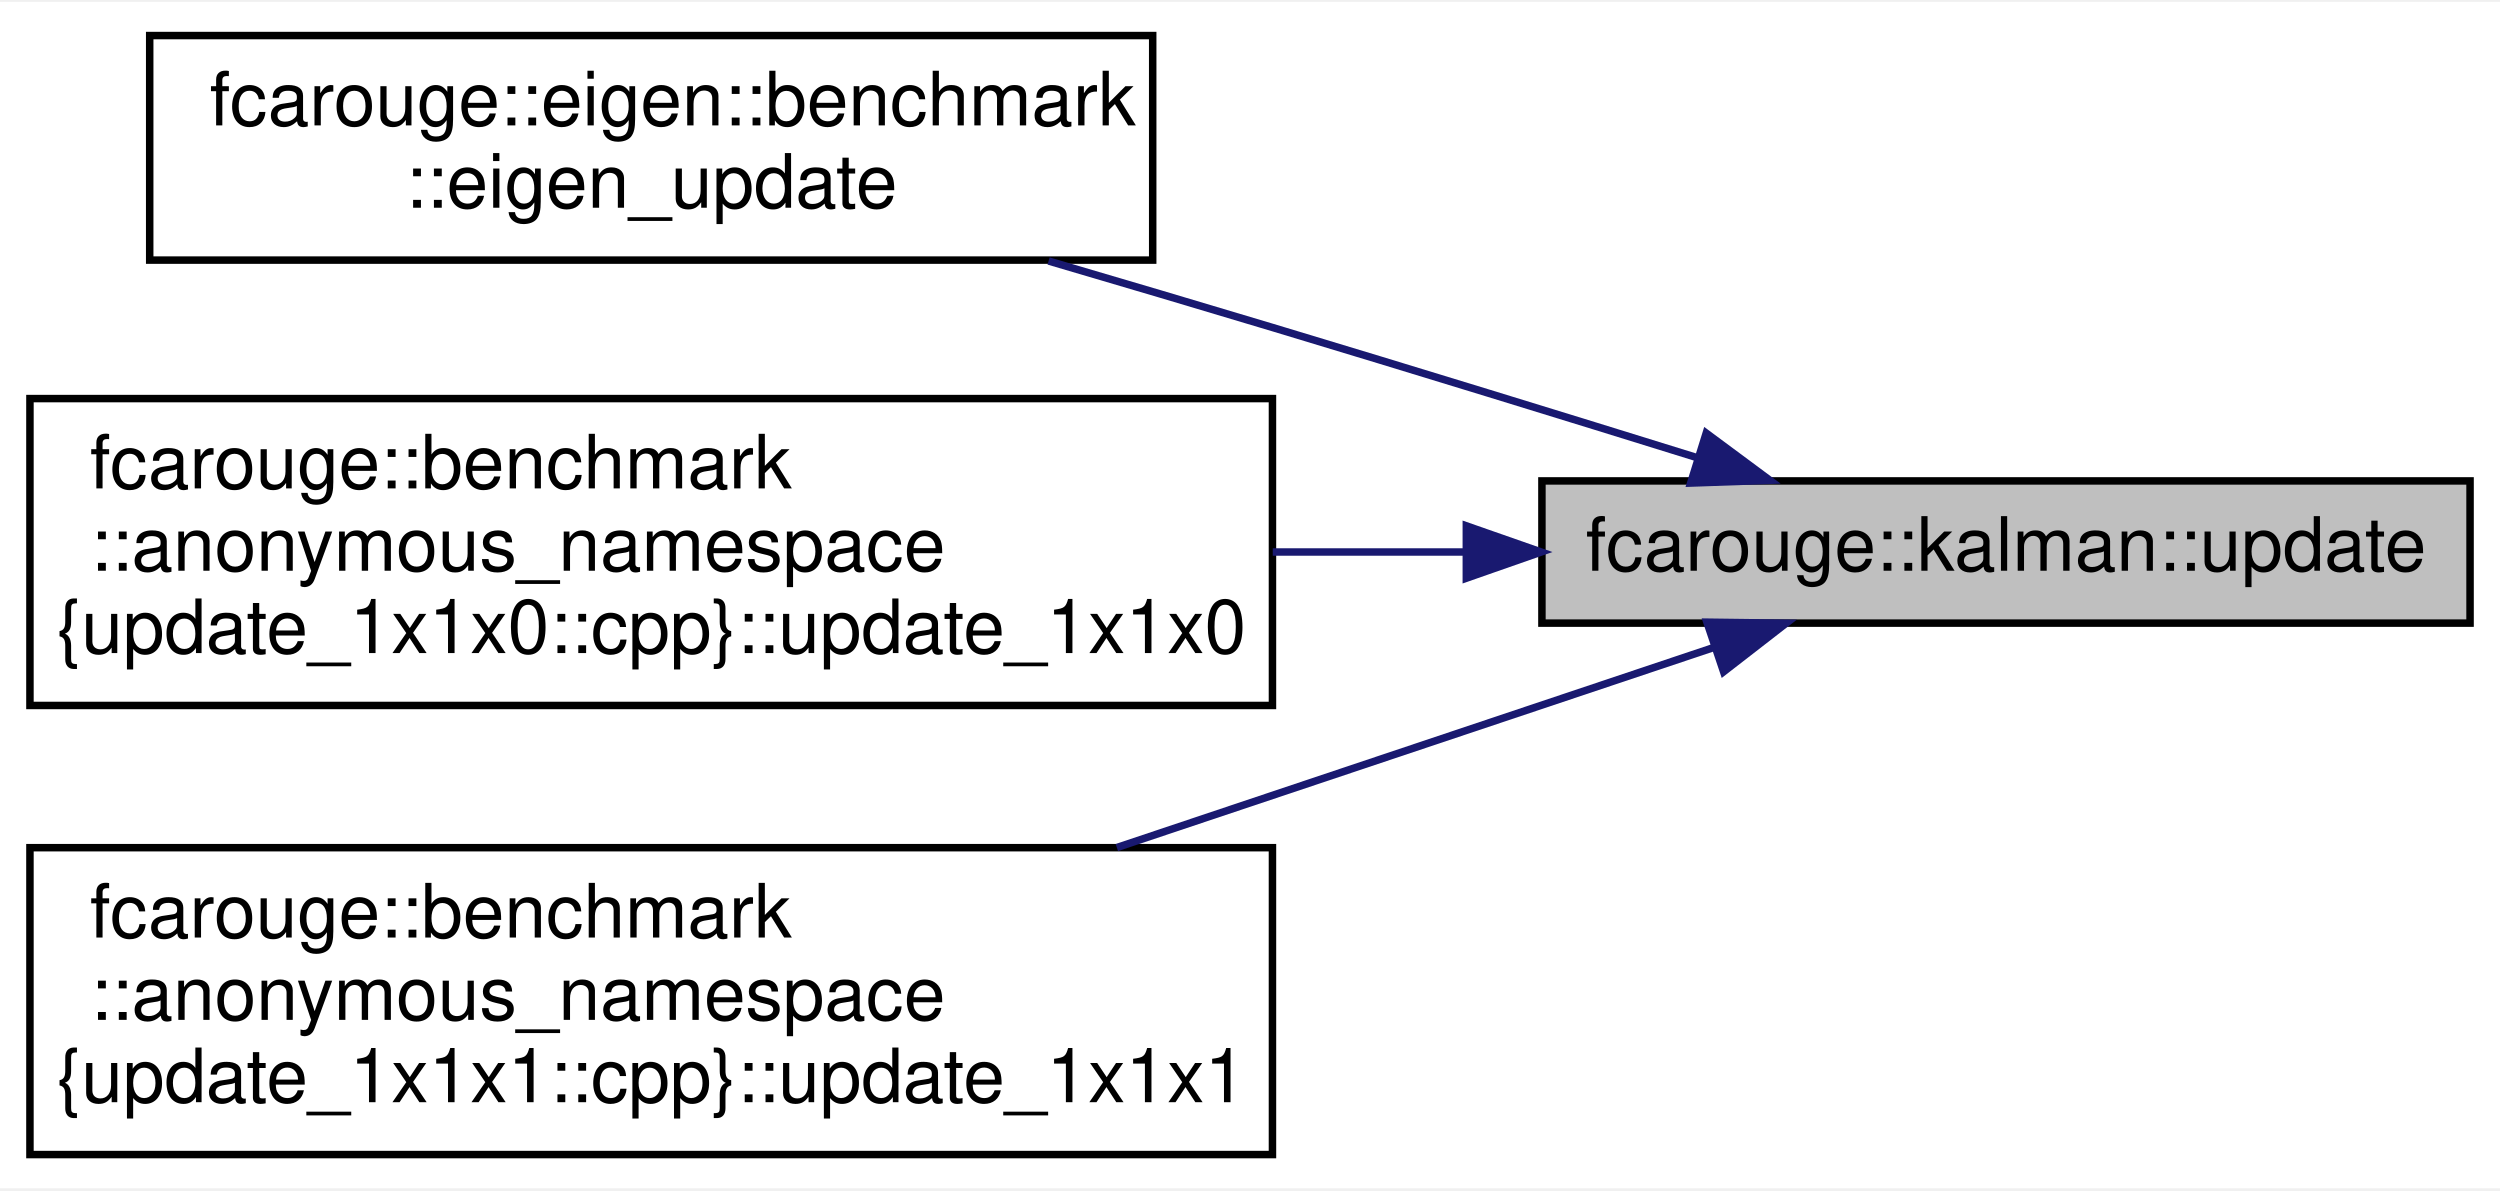
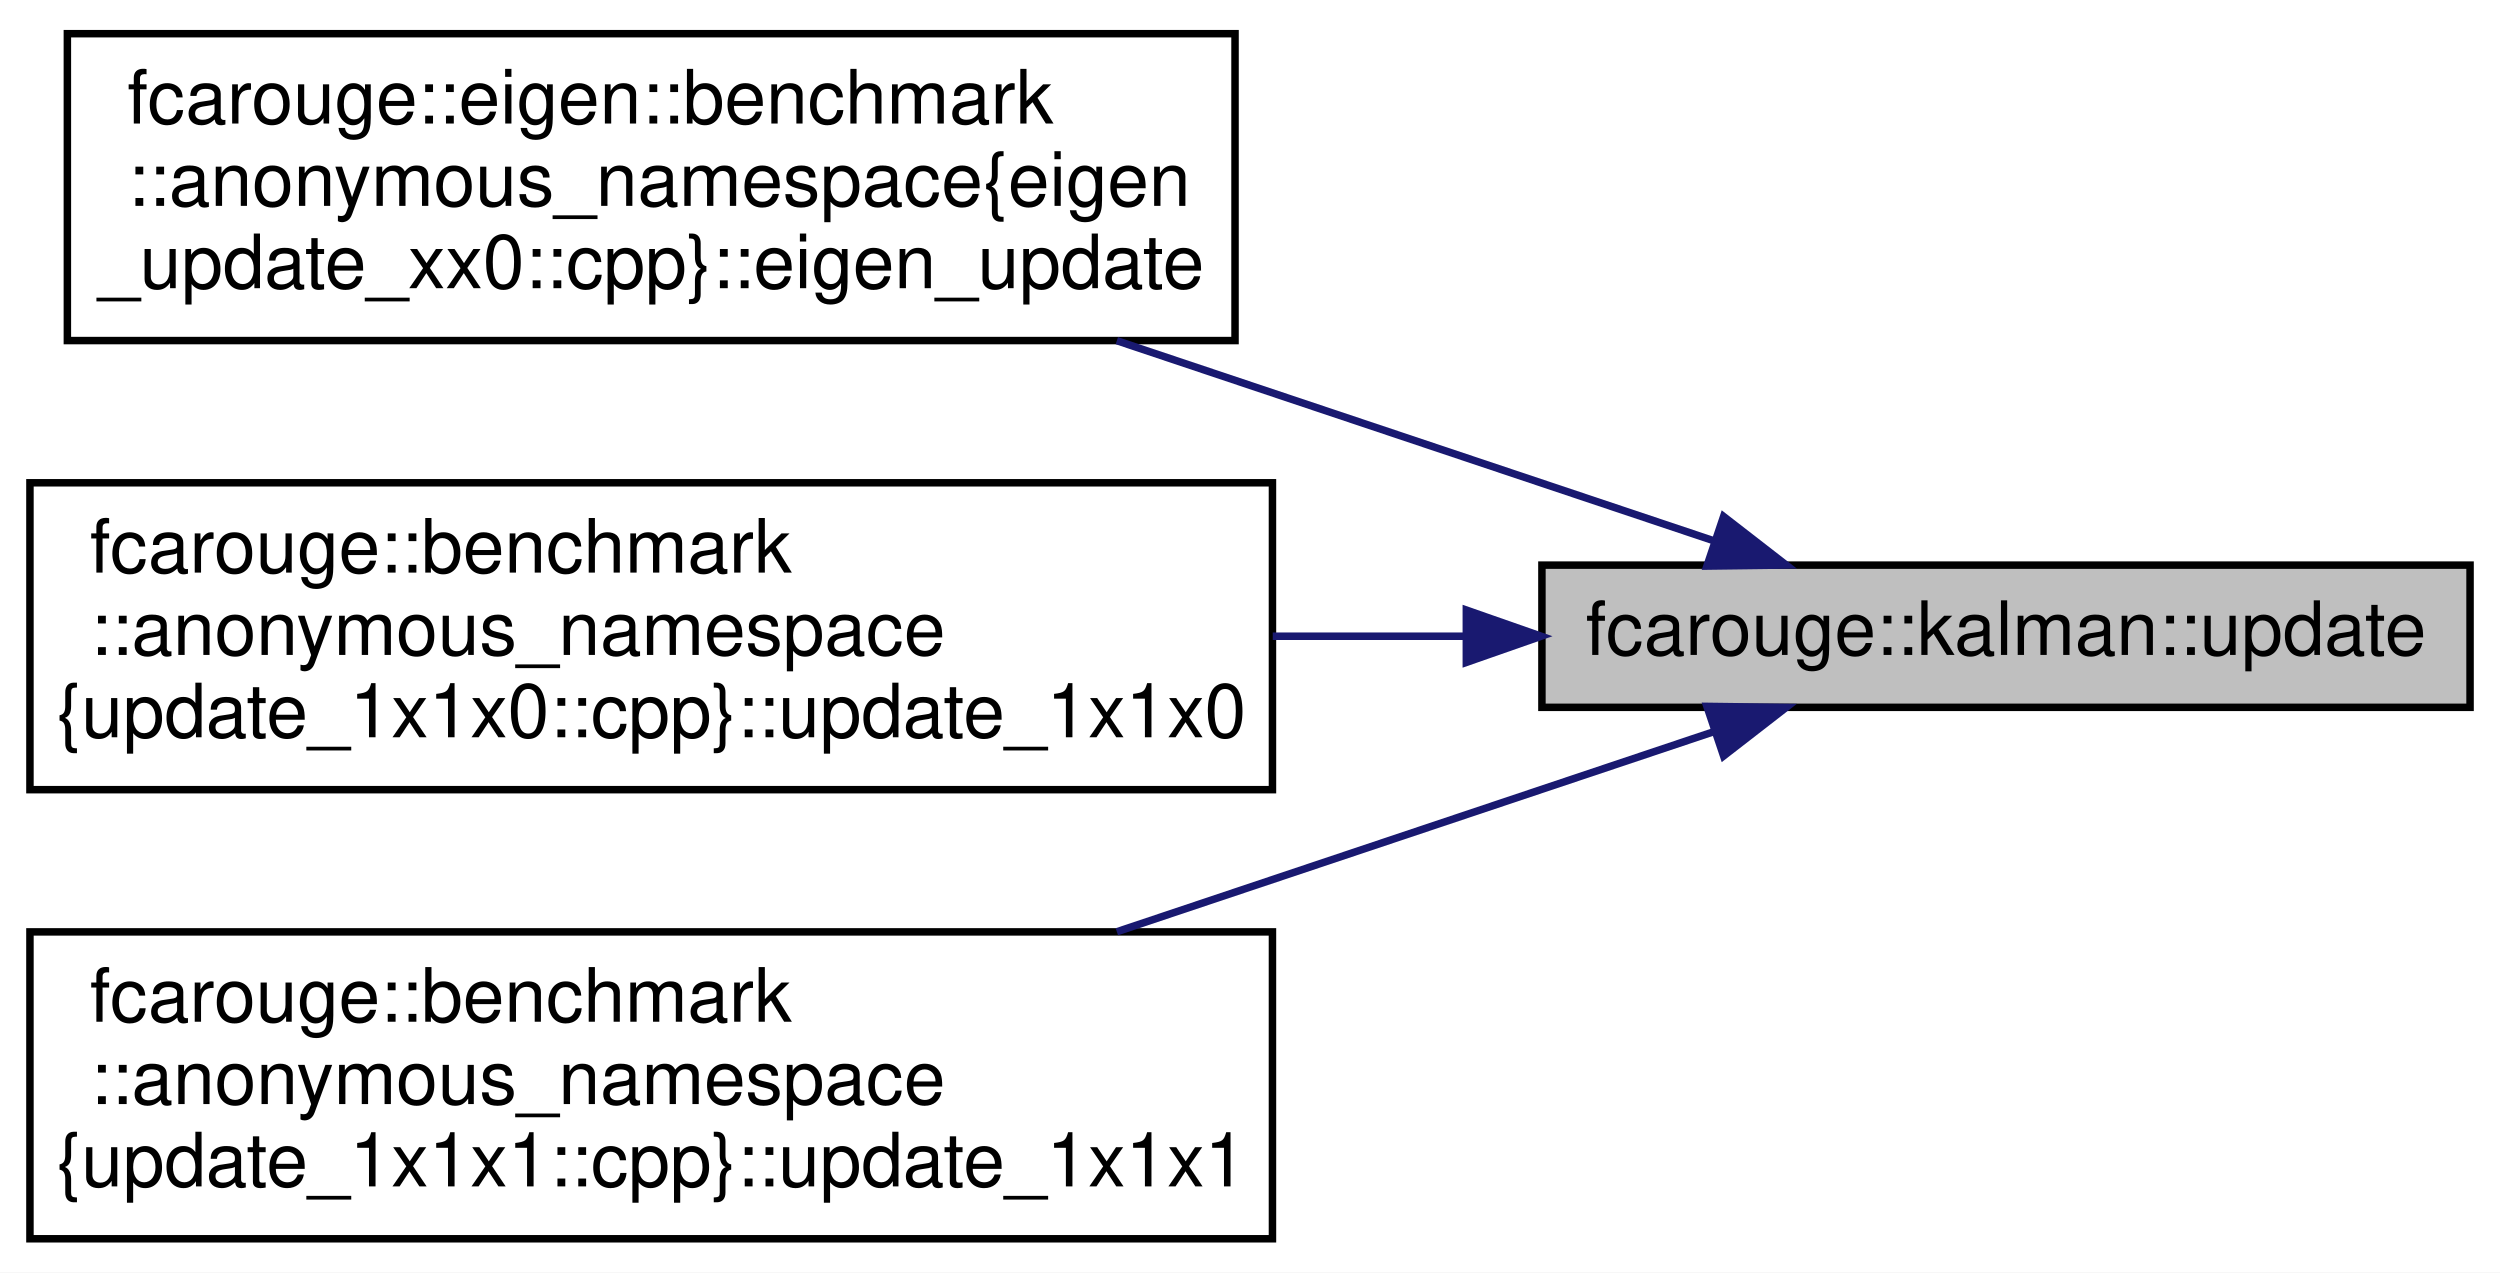
- <svg xmlns="http://www.w3.org/2000/svg" xmlns:xlink="http://www.w3.org/1999/xlink" width="334pt" height="159pt" viewBox="0.00 0.00 334.00 158.50">
-   <g id="graph0" class="graph" transform="scale(1 1) rotate(0) translate(4 154.5)">
-     <polygon fill="white" stroke="transparent" points="-4,4 -4,-154.5 330,-154.5 330,4 -4,4" />
+ <svg xmlns="http://www.w3.org/2000/svg" xmlns:xlink="http://www.w3.org/1999/xlink" width="334pt" height="170pt" viewBox="0.00 0.00 334.00 170.00">
+   <g id="graph0" class="graph" transform="scale(1 1) rotate(0) translate(4 166)">
+     <polygon fill="white" stroke="transparent" points="-4,4 -4,-166 330,-166 330,4 -4,4" />
    <g id="node1" class="node">
      <g id="a_node1">
        <a xlink:title="Updates the estimates with the outcome of a measurement.">
          <polygon fill="#bfbfbf" stroke="black" points="202,-71.5 202,-90.5 326,-90.5 326,-71.5 202,-71.5" />
          <text text-anchor="middle" x="264" y="-78.5" font-family="Helvetica,sans-Serif" font-size="10.00">fcarouge::kalman::update</text>
        </a>
      </g>
    </g>
    <g id="node2" class="node">
      <g id="a_node2">
-         <a xlink:href="namespacefcarouge_1_1eigen_1_1benchmark.xhtml#aca97da7b0de714139cb1812d85859063" target="_top" xlink:title=" ">
-           <polygon fill="white" stroke="black" points="16,-120 16,-150 150,-150 150,-120 16,-120" />
-           <text text-anchor="start" x="24" y="-138" font-family="Helvetica,sans-Serif" font-size="10.00">fcarouge::eigen::benchmark</text>
-           <text text-anchor="middle" x="83" y="-127" font-family="Helvetica,sans-Serif" font-size="10.00">::eigen_update</text>
+         <a xlink:href="namespacefcarouge_1_1eigen_1_1benchmark_1_1anonymous__namespace_02eigen__update__xx0_8cpp_03.xhtml#a368a9891aca734e818fa5468d02735ed" target="_top" xlink:title=" ">
+           <polygon fill="white" stroke="black" points="5,-120.5 5,-161.5 161,-161.5 161,-120.5 5,-120.5" />
+           <text text-anchor="start" x="13" y="-149.5" font-family="Helvetica,sans-Serif" font-size="10.00">fcarouge::eigen::benchmark</text>
+           <text text-anchor="start" x="13" y="-138.5" font-family="Helvetica,sans-Serif" font-size="10.00">::anonymous_namespace{eigen</text>
+           <text text-anchor="middle" x="83" y="-127.5" font-family="Helvetica,sans-Serif" font-size="10.00">_update_xx0::cpp}::eigen_update</text>
        </a>
      </g>
    </g>
    <g id="edge1" class="edge">
-       <path fill="none" stroke="midnightblue" d="M222.62,-93.64C205.22,-99.05 184.63,-105.39 166,-111 156.34,-113.91 146.03,-116.96 136.09,-119.88" />
-       <polygon fill="midnightblue" stroke="midnightblue" points="223.95,-96.89 232.46,-90.58 221.87,-90.21 223.95,-96.89" />
+       <path fill="none" stroke="midnightblue" d="M224.85,-93.79C201.7,-101.55 171.63,-111.63 145.21,-120.48" />
+       <polygon fill="midnightblue" stroke="midnightblue" points="226.27,-97 234.64,-90.51 224.04,-90.37 226.27,-97" />
    </g>
    <g id="node3" class="node">
      <g id="a_node3">
        <a xlink:href="namespacefcarouge_1_1benchmark_1_1anonymous__namespace_02update__1x1x0_8cpp_03.xhtml#a738acd2262f1cbe98c666308775871e1" target="_top" xlink:title=" ">
          <polygon fill="white" stroke="black" points="0,-60.5 0,-101.5 166,-101.5 166,-60.5 0,-60.5" />
          <text text-anchor="start" x="8" y="-89.5" font-family="Helvetica,sans-Serif" font-size="10.00">fcarouge::benchmark</text>
          <text text-anchor="start" x="8" y="-78.5" font-family="Helvetica,sans-Serif" font-size="10.00">::anonymous_namespace</text>
          <text text-anchor="middle" x="83" y="-67.5" font-family="Helvetica,sans-Serif" font-size="10.00">{update_1x1x0::cpp}::update_1x1x0</text>
        </a>
      </g>
    </g>
    <g id="edge2" class="edge">
      <path fill="none" stroke="midnightblue" d="M191.73,-81C183.29,-81 174.62,-81 166.04,-81" />
      <polygon fill="midnightblue" stroke="midnightblue" points="191.9,-84.5 201.9,-81 191.9,-77.5 191.9,-84.5" />
    </g>
    <g id="node4" class="node">
      <g id="a_node4">
        <a xlink:href="namespacefcarouge_1_1benchmark_1_1anonymous__namespace_02update__1x1x1_8cpp_03.xhtml#a3666c9e2dc03b4e27f5bf75777d6971c" target="_top" xlink:title=" ">
          <polygon fill="white" stroke="black" points="0,-0.5 0,-41.5 166,-41.5 166,-0.5 0,-0.5" />
          <text text-anchor="start" x="8" y="-29.5" font-family="Helvetica,sans-Serif" font-size="10.00">fcarouge::benchmark</text>
          <text text-anchor="start" x="8" y="-18.5" font-family="Helvetica,sans-Serif" font-size="10.00">::anonymous_namespace</text>
          <text text-anchor="middle" x="83" y="-7.5" font-family="Helvetica,sans-Serif" font-size="10.00">{update_1x1x1::cpp}::update_1x1x1</text>
        </a>
      </g>
    </g>
    <g id="edge3" class="edge">
      <path fill="none" stroke="midnightblue" d="M224.85,-68.21C201.7,-60.45 171.63,-50.37 145.21,-41.52" />
      <polygon fill="midnightblue" stroke="midnightblue" points="224.04,-71.63 234.64,-71.49 226.27,-65 224.04,-71.63" />
    </g>
  </g>
</svg>
